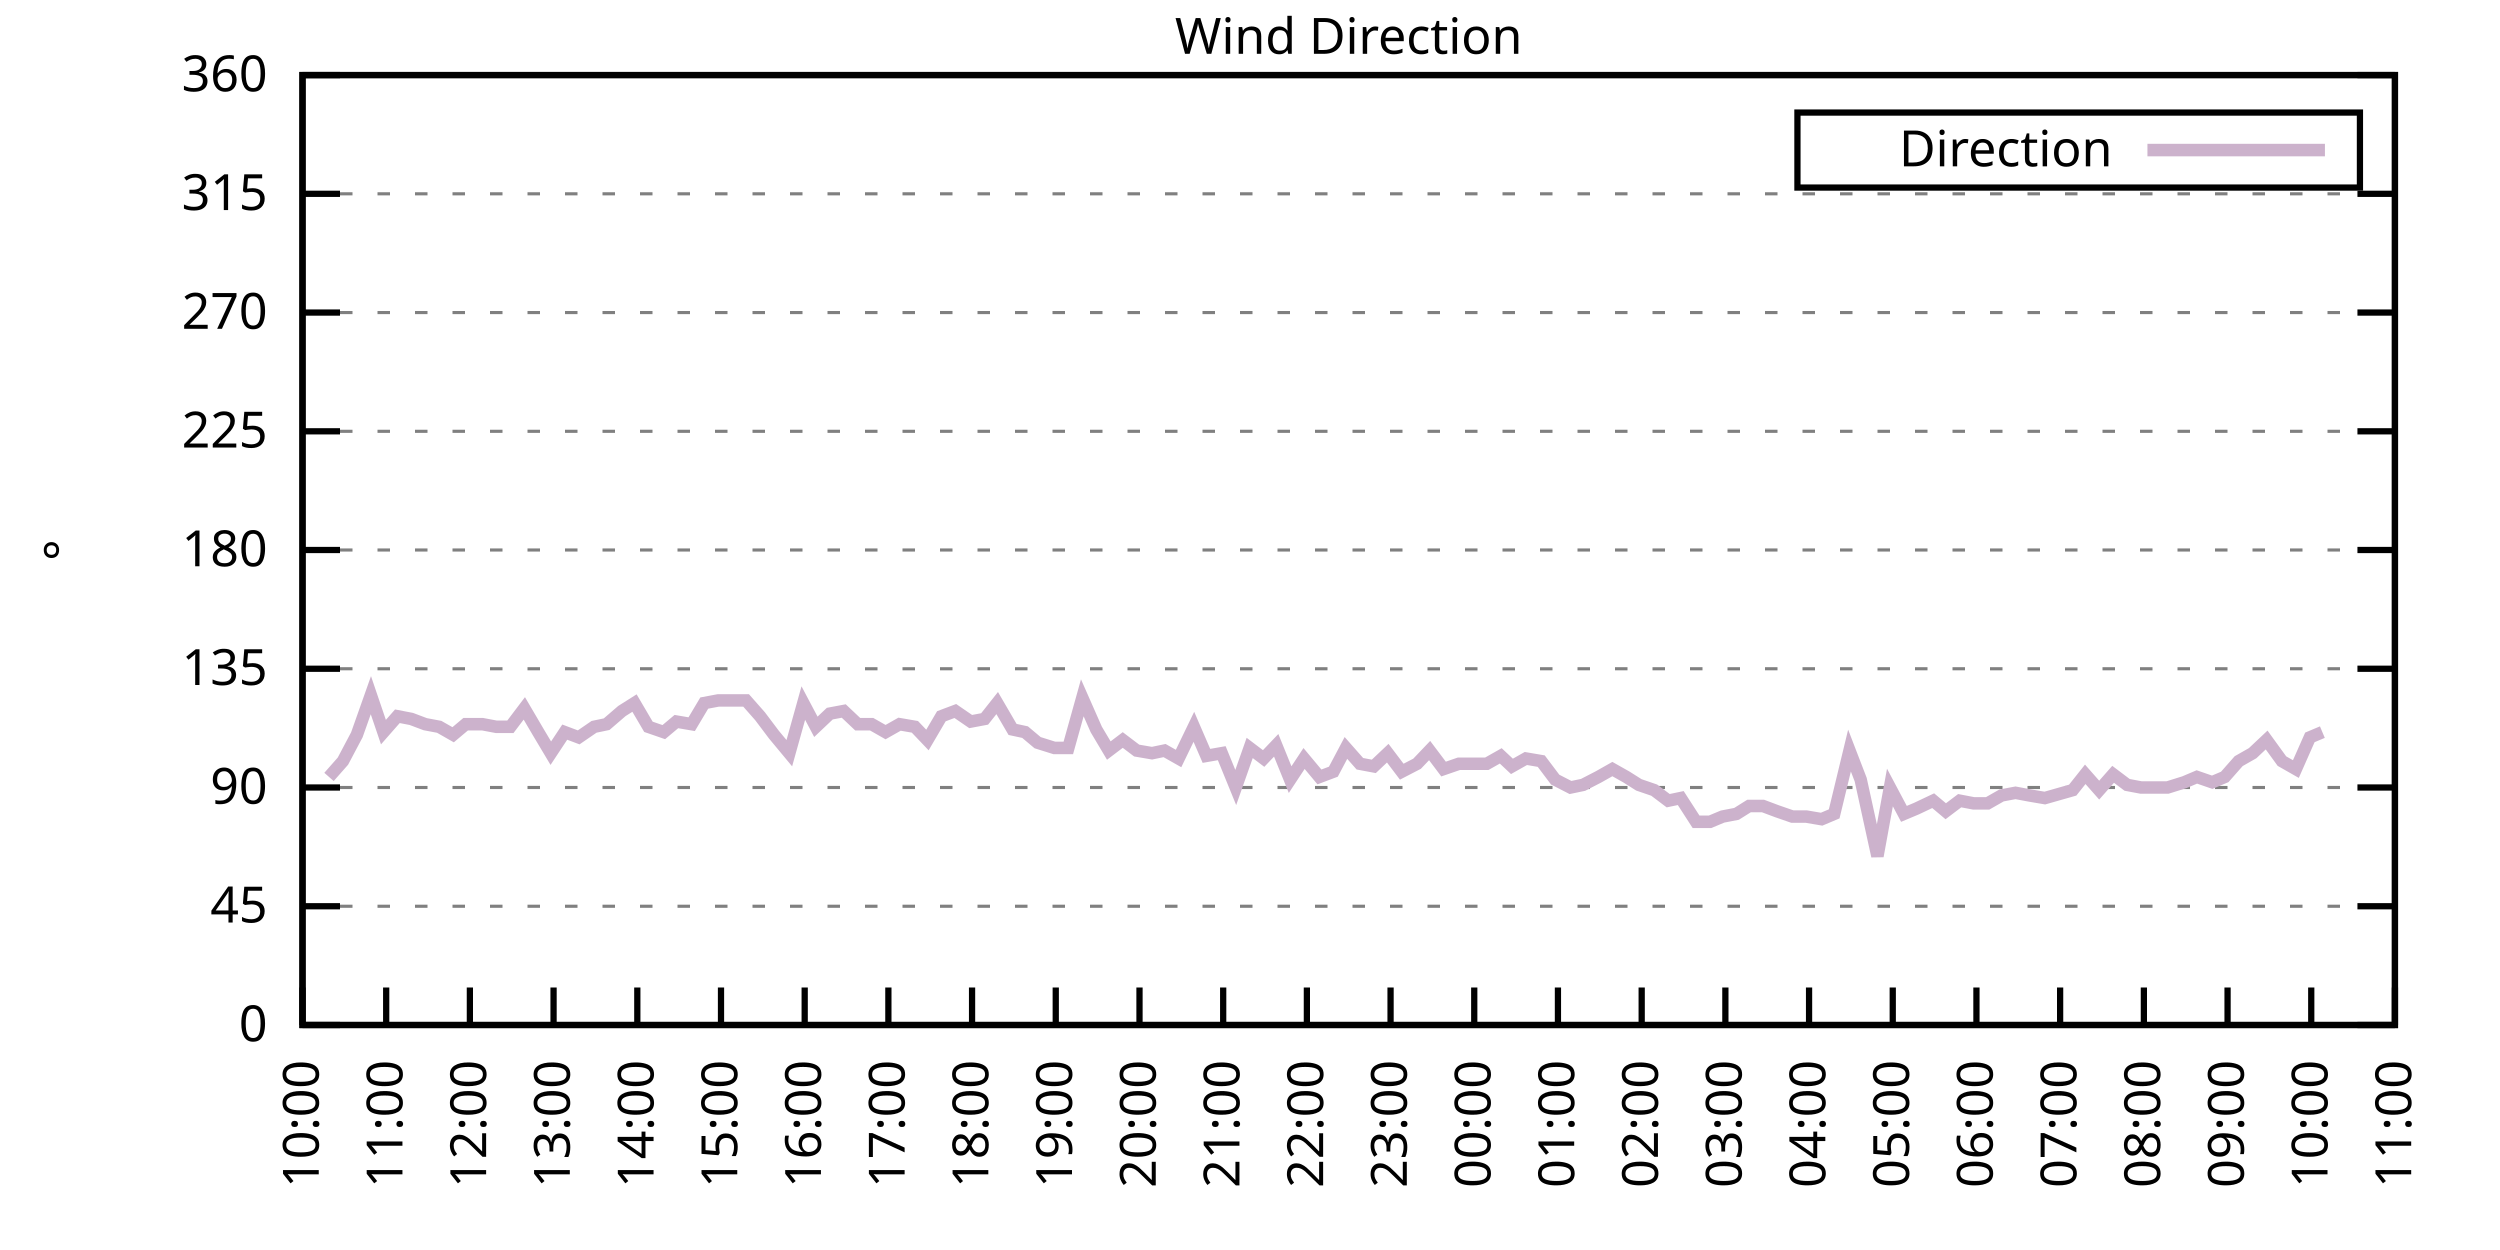
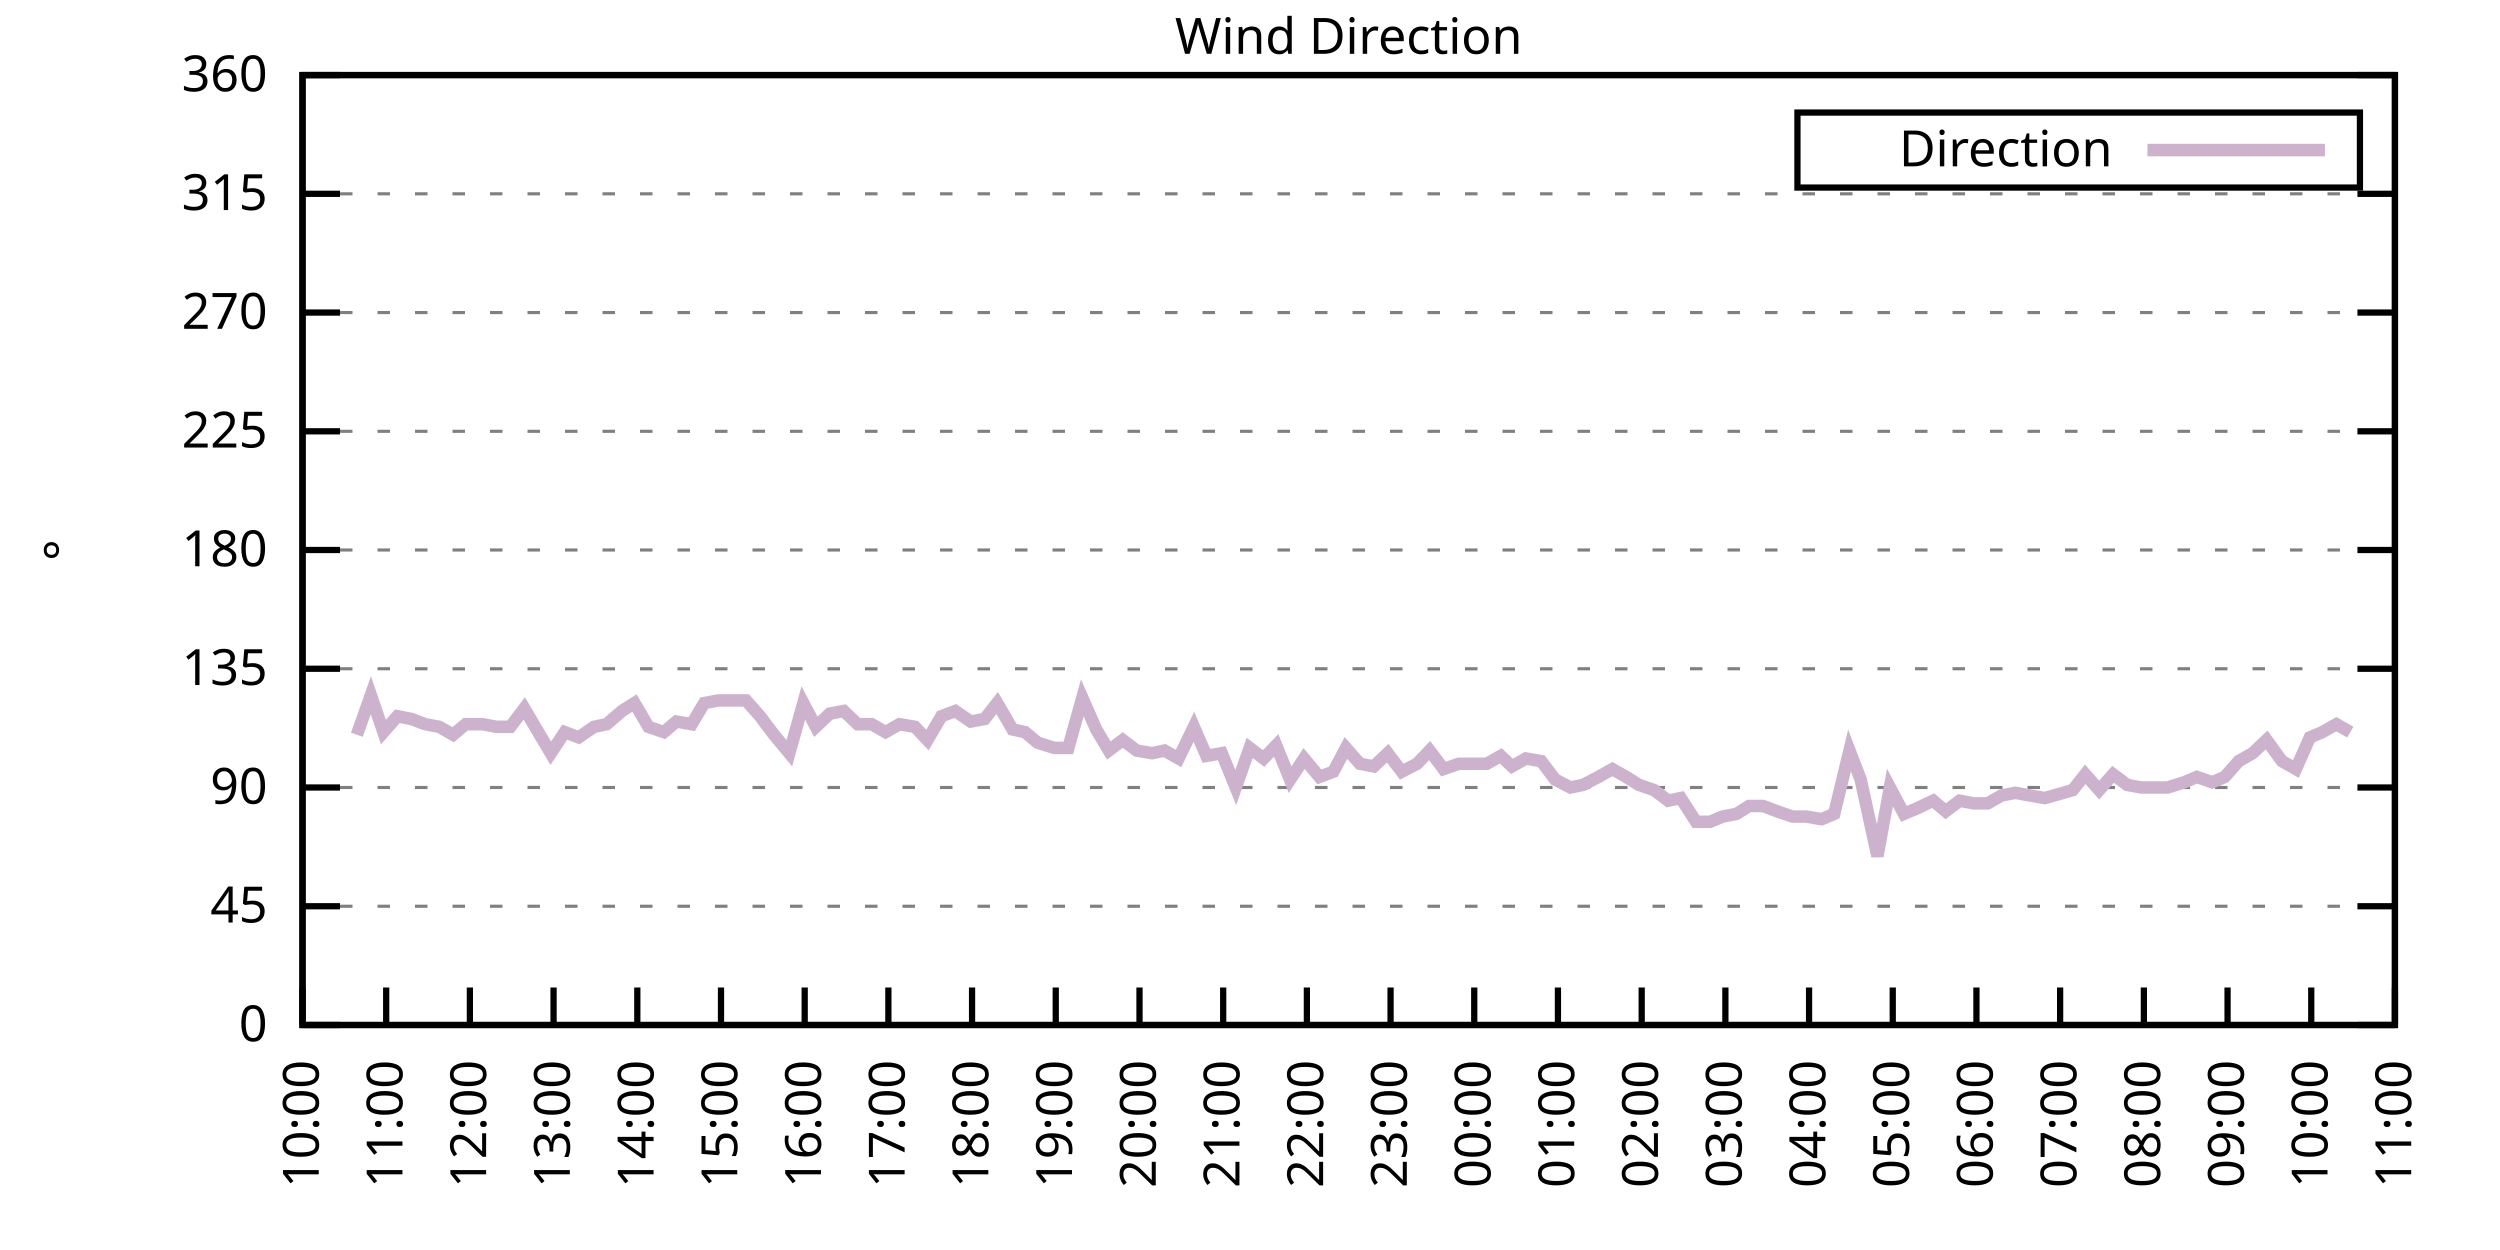
<svg xmlns="http://www.w3.org/2000/svg" xmlns:xlink="http://www.w3.org/1999/xlink" width="400" height="200" viewBox="0 0 400 200">
  <g id="gnuplot_canvas">
    <rect x="0" y="0" width="400" height="200" fill="none" />
    <defs>
      <circle id="gpDot" r="0.5" stroke-width="0.5" stroke="currentColor" />
      <path id="gpPt0" stroke-width="0.333" stroke="currentColor" d="M-1,0 h2 M0,-1 v2" />
      <path id="gpPt1" stroke-width="0.333" stroke="currentColor" d="M-1,-1 L1,1 M1,-1 L-1,1" />
      <path id="gpPt2" stroke-width="0.333" stroke="currentColor" d="M-1,0 L1,0 M0,-1 L0,1 M-1,-1 L1,1 M-1,1 L1,-1" />
      <rect id="gpPt3" stroke-width="0.333" stroke="currentColor" x="-1" y="-1" width="2" height="2" />
      <rect id="gpPt4" stroke-width="0.333" stroke="currentColor" fill="currentColor" x="-1" y="-1" width="2" height="2" />
      <circle id="gpPt5" stroke-width="0.333" stroke="currentColor" cx="0" cy="0" r="1" />
      <use xlink:href="#gpPt5" id="gpPt6" fill="currentColor" stroke="none" />
      <path id="gpPt7" stroke-width="0.333" stroke="currentColor" d="M0,-1.33 L-1.33,0.67 L1.33,0.67 z" />
      <use xlink:href="#gpPt7" id="gpPt8" fill="currentColor" stroke="none" />
      <use xlink:href="#gpPt7" id="gpPt9" stroke="currentColor" transform="rotate(180)" />
      <use xlink:href="#gpPt9" id="gpPt10" fill="currentColor" stroke="none" />
      <use xlink:href="#gpPt3" id="gpPt11" stroke="currentColor" transform="rotate(45)" />
      <use xlink:href="#gpPt11" id="gpPt12" fill="currentColor" stroke="none" />
      <path id="gpPt13" stroke-width="0.333" stroke="currentColor" d="M0,1.330 L1.265,0.411 L0.782,-1.067 L-0.782,-1.076 L-1.265,0.411 z" />
      <use xlink:href="#gpPt13" id="gpPt14" fill="currentColor" stroke="none" />
      <filter id="textbox" filterUnits="objectBoundingBox" x="0" y="0" height="1" width="1">
        <feFlood flood-color="white" flood-opacity="1" result="bgnd" />
        <feComposite in="SourceGraphic" in2="bgnd" operator="atop" />
      </filter>
      <filter id="greybox" filterUnits="objectBoundingBox" x="0" y="0" height="1" width="1">
        <feFlood flood-color="lightgrey" flood-opacity="1" result="grey" />
        <feComposite in="SourceGraphic" in2="grey" operator="atop" />
      </filter>
    </defs>
    <g fill="none" color="white" stroke="currentColor" stroke-width="1.00" stroke-linecap="butt" stroke-linejoin="miter">
</g>
    <g fill="none" color="black" stroke="currentColor" stroke-width="1.00" stroke-linecap="butt" stroke-linejoin="miter">
      <g stroke="none" shape-rendering="crispEdges">
        <polygon fill="rgb(255, 255, 255)" points="48.40,164.00 383.18,164.00 383.18,12.02 48.40,12.02 " />
      </g>
    </g>
    <g fill="none" color="black" stroke="currentColor" stroke-width="1.00" stroke-linecap="butt" stroke-linejoin="miter">
</g>
    <g fill="none" color="black" stroke="black" stroke-width="0.50" stroke-linecap="butt" stroke-linejoin="miter">
</g>
    <g fill="none" color="gray" stroke="currentColor" stroke-width="0.50" stroke-linecap="butt" stroke-linejoin="miter">
      <path stroke="gray" stroke-dasharray="2,4" class="gridline" d="M48.40,164.00 L383.19,164.00  " />
    </g>
    <g fill="none" color="gray" stroke="gray" stroke-width="1.00" stroke-linecap="butt" stroke-linejoin="miter">
</g>
    <g fill="none" color="black" stroke="currentColor" stroke-width="1.00" stroke-linecap="butt" stroke-linejoin="miter">
      <path stroke="black" d="M48.40,164.00 L54.40,164.00 M383.19,164.00 L377.19,164.00  " />
      <g transform="translate(42.80,166.60)" stroke="none" fill="black" font-family="Sans" font-size="8.00" text-anchor="end">
        <text>
          <tspan font-family="Sans"> 0</tspan>
        </text>
      </g>
    </g>
    <g fill="none" color="black" stroke="currentColor" stroke-width="1.00" stroke-linecap="butt" stroke-linejoin="miter">
</g>
    <g fill="none" color="black" stroke="black" stroke-width="0.50" stroke-linecap="butt" stroke-linejoin="miter">
</g>
    <g fill="none" color="gray" stroke="currentColor" stroke-width="0.50" stroke-linecap="butt" stroke-linejoin="miter">
      <path stroke="gray" stroke-dasharray="2,4" class="gridline" d="M48.40,145.00 L383.19,145.00  " />
    </g>
    <g fill="none" color="gray" stroke="gray" stroke-width="1.00" stroke-linecap="butt" stroke-linejoin="miter">
</g>
    <g fill="none" color="black" stroke="currentColor" stroke-width="1.00" stroke-linecap="butt" stroke-linejoin="miter">
      <path stroke="black" d="M48.40,145.00 L54.40,145.00 M383.19,145.00 L377.19,145.00  " />
      <g transform="translate(42.80,147.60)" stroke="none" fill="black" font-family="Sans" font-size="8.00" text-anchor="end">
        <text>
          <tspan font-family="Sans"> 45</tspan>
        </text>
      </g>
    </g>
    <g fill="none" color="black" stroke="currentColor" stroke-width="1.00" stroke-linecap="butt" stroke-linejoin="miter">
</g>
    <g fill="none" color="black" stroke="black" stroke-width="0.50" stroke-linecap="butt" stroke-linejoin="miter">
</g>
    <g fill="none" color="gray" stroke="currentColor" stroke-width="0.50" stroke-linecap="butt" stroke-linejoin="miter">
      <path stroke="gray" stroke-dasharray="2,4" class="gridline" d="M48.40,126.00 L383.19,126.00  " />
    </g>
    <g fill="none" color="gray" stroke="gray" stroke-width="1.00" stroke-linecap="butt" stroke-linejoin="miter">
</g>
    <g fill="none" color="black" stroke="currentColor" stroke-width="1.00" stroke-linecap="butt" stroke-linejoin="miter">
      <path stroke="black" d="M48.40,126.00 L54.40,126.00 M383.19,126.00 L377.19,126.00  " />
      <g transform="translate(42.80,128.60)" stroke="none" fill="black" font-family="Sans" font-size="8.00" text-anchor="end">
        <text>
          <tspan font-family="Sans"> 90</tspan>
        </text>
      </g>
    </g>
    <g fill="none" color="black" stroke="currentColor" stroke-width="1.00" stroke-linecap="butt" stroke-linejoin="miter">
</g>
    <g fill="none" color="black" stroke="black" stroke-width="0.50" stroke-linecap="butt" stroke-linejoin="miter">
</g>
    <g fill="none" color="gray" stroke="currentColor" stroke-width="0.50" stroke-linecap="butt" stroke-linejoin="miter">
      <path stroke="gray" stroke-dasharray="2,4" class="gridline" d="M48.40,107.00 L383.19,107.00  " />
    </g>
    <g fill="none" color="gray" stroke="gray" stroke-width="1.00" stroke-linecap="butt" stroke-linejoin="miter">
</g>
    <g fill="none" color="black" stroke="currentColor" stroke-width="1.00" stroke-linecap="butt" stroke-linejoin="miter">
      <path stroke="black" d="M48.40,107.00 L54.40,107.00 M383.19,107.00 L377.19,107.00  " />
      <g transform="translate(42.80,109.60)" stroke="none" fill="black" font-family="Sans" font-size="8.00" text-anchor="end">
        <text>
          <tspan font-family="Sans"> 135</tspan>
        </text>
      </g>
    </g>
    <g fill="none" color="black" stroke="currentColor" stroke-width="1.00" stroke-linecap="butt" stroke-linejoin="miter">
</g>
    <g fill="none" color="black" stroke="black" stroke-width="0.50" stroke-linecap="butt" stroke-linejoin="miter">
</g>
    <g fill="none" color="gray" stroke="currentColor" stroke-width="0.50" stroke-linecap="butt" stroke-linejoin="miter">
      <path stroke="gray" stroke-dasharray="2,4" class="gridline" d="M48.40,88.00 L383.19,88.00  " />
    </g>
    <g fill="none" color="gray" stroke="gray" stroke-width="1.00" stroke-linecap="butt" stroke-linejoin="miter">
</g>
    <g fill="none" color="black" stroke="currentColor" stroke-width="1.00" stroke-linecap="butt" stroke-linejoin="miter">
      <path stroke="black" d="M48.40,88.00 L54.40,88.00 M383.19,88.00 L377.19,88.00  " />
      <g transform="translate(42.80,90.60)" stroke="none" fill="black" font-family="Sans" font-size="8.00" text-anchor="end">
        <text>
          <tspan font-family="Sans"> 180</tspan>
        </text>
      </g>
    </g>
    <g fill="none" color="black" stroke="currentColor" stroke-width="1.00" stroke-linecap="butt" stroke-linejoin="miter">
</g>
    <g fill="none" color="black" stroke="black" stroke-width="0.50" stroke-linecap="butt" stroke-linejoin="miter">
</g>
    <g fill="none" color="gray" stroke="currentColor" stroke-width="0.50" stroke-linecap="butt" stroke-linejoin="miter">
      <path stroke="gray" stroke-dasharray="2,4" class="gridline" d="M48.40,69.01 L383.19,69.01  " />
    </g>
    <g fill="none" color="gray" stroke="gray" stroke-width="1.00" stroke-linecap="butt" stroke-linejoin="miter">
</g>
    <g fill="none" color="black" stroke="currentColor" stroke-width="1.00" stroke-linecap="butt" stroke-linejoin="miter">
      <path stroke="black" d="M48.40,69.01 L54.40,69.01 M383.19,69.01 L377.19,69.01  " />
      <g transform="translate(42.80,71.61)" stroke="none" fill="black" font-family="Sans" font-size="8.00" text-anchor="end">
        <text>
          <tspan font-family="Sans"> 225</tspan>
        </text>
      </g>
    </g>
    <g fill="none" color="black" stroke="currentColor" stroke-width="1.00" stroke-linecap="butt" stroke-linejoin="miter">
</g>
    <g fill="none" color="black" stroke="black" stroke-width="0.50" stroke-linecap="butt" stroke-linejoin="miter">
</g>
    <g fill="none" color="gray" stroke="currentColor" stroke-width="0.50" stroke-linecap="butt" stroke-linejoin="miter">
      <path stroke="gray" stroke-dasharray="2,4" class="gridline" d="M48.40,50.01 L383.19,50.01  " />
    </g>
    <g fill="none" color="gray" stroke="gray" stroke-width="1.00" stroke-linecap="butt" stroke-linejoin="miter">
</g>
    <g fill="none" color="black" stroke="currentColor" stroke-width="1.00" stroke-linecap="butt" stroke-linejoin="miter">
      <path stroke="black" d="M48.40,50.01 L54.40,50.01 M383.19,50.01 L377.19,50.01  " />
      <g transform="translate(42.80,52.61)" stroke="none" fill="black" font-family="Sans" font-size="8.00" text-anchor="end">
        <text>
          <tspan font-family="Sans"> 270</tspan>
        </text>
      </g>
    </g>
    <g fill="none" color="black" stroke="currentColor" stroke-width="1.00" stroke-linecap="butt" stroke-linejoin="miter">
</g>
    <g fill="none" color="black" stroke="black" stroke-width="0.50" stroke-linecap="butt" stroke-linejoin="miter">
</g>
    <g fill="none" color="gray" stroke="currentColor" stroke-width="0.50" stroke-linecap="butt" stroke-linejoin="miter">
      <path stroke="gray" stroke-dasharray="2,4" class="gridline" d="M48.40,31.01 L383.19,31.01  " />
    </g>
    <g fill="none" color="gray" stroke="gray" stroke-width="1.00" stroke-linecap="butt" stroke-linejoin="miter">
</g>
    <g fill="none" color="black" stroke="currentColor" stroke-width="1.00" stroke-linecap="butt" stroke-linejoin="miter">
      <path stroke="black" d="M48.40,31.01 L54.40,31.01 M383.19,31.01 L377.19,31.01  " />
      <g transform="translate(42.80,33.61)" stroke="none" fill="black" font-family="Sans" font-size="8.00" text-anchor="end">
        <text>
          <tspan font-family="Sans"> 315</tspan>
        </text>
      </g>
    </g>
    <g fill="none" color="black" stroke="currentColor" stroke-width="1.00" stroke-linecap="butt" stroke-linejoin="miter">
</g>
    <g fill="none" color="black" stroke="black" stroke-width="0.50" stroke-linecap="butt" stroke-linejoin="miter">
</g>
    <g fill="none" color="gray" stroke="currentColor" stroke-width="0.50" stroke-linecap="butt" stroke-linejoin="miter">
      <path stroke="gray" stroke-dasharray="2,4" class="gridline" d="M48.40,12.01 L383.19,12.01  " />
    </g>
    <g fill="none" color="gray" stroke="gray" stroke-width="1.00" stroke-linecap="butt" stroke-linejoin="miter">
</g>
    <g fill="none" color="black" stroke="currentColor" stroke-width="1.00" stroke-linecap="butt" stroke-linejoin="miter">
      <path stroke="black" d="M48.40,12.01 L54.40,12.01 M383.19,12.01 L377.19,12.01  " />
      <g transform="translate(42.80,14.61)" stroke="none" fill="black" font-family="Sans" font-size="8.00" text-anchor="end">
        <text>
          <tspan font-family="Sans"> 360</tspan>
        </text>
      </g>
    </g>
    <g fill="none" color="black" stroke="currentColor" stroke-width="1.00" stroke-linecap="butt" stroke-linejoin="miter">
      <path stroke="black" d="M48.40,164.00 L48.40,158.00  " />
      <g transform="translate(51.00,169.60) rotate(270.00)" stroke="none" fill="black" font-family="Sans" font-size="8.00" text-anchor="end">
        <text>
          <tspan font-family="Sans">10:00</tspan>
        </text>
      </g>
    </g>
    <g fill="none" color="black" stroke="currentColor" stroke-width="1.00" stroke-linecap="butt" stroke-linejoin="miter">
      <path stroke="black" d="M61.79,164.00 L61.79,158.00  " />
      <g transform="translate(64.39,169.60) rotate(270.00)" stroke="none" fill="black" font-family="Sans" font-size="8.00" text-anchor="end">
        <text>
          <tspan font-family="Sans">11:00</tspan>
        </text>
      </g>
    </g>
    <g fill="none" color="black" stroke="currentColor" stroke-width="1.00" stroke-linecap="butt" stroke-linejoin="miter">
      <path stroke="black" d="M75.18,164.00 L75.18,158.00  " />
      <g transform="translate(77.78,169.60) rotate(270.00)" stroke="none" fill="black" font-family="Sans" font-size="8.00" text-anchor="end">
        <text>
          <tspan font-family="Sans">12:00</tspan>
        </text>
      </g>
    </g>
    <g fill="none" color="black" stroke="currentColor" stroke-width="1.00" stroke-linecap="butt" stroke-linejoin="miter">
      <path stroke="black" d="M88.57,164.00 L88.57,158.00  " />
      <g transform="translate(91.17,169.60) rotate(270.00)" stroke="none" fill="black" font-family="Sans" font-size="8.00" text-anchor="end">
        <text>
          <tspan font-family="Sans">13:00</tspan>
        </text>
      </g>
    </g>
    <g fill="none" color="black" stroke="currentColor" stroke-width="1.00" stroke-linecap="butt" stroke-linejoin="miter">
      <path stroke="black" d="M101.97,164.00 L101.97,158.00  " />
      <g transform="translate(104.57,169.60) rotate(270.00)" stroke="none" fill="black" font-family="Sans" font-size="8.00" text-anchor="end">
        <text>
          <tspan font-family="Sans">14:00</tspan>
        </text>
      </g>
    </g>
    <g fill="none" color="black" stroke="currentColor" stroke-width="1.00" stroke-linecap="butt" stroke-linejoin="miter">
      <path stroke="black" d="M115.36,164.00 L115.36,158.00  " />
      <g transform="translate(117.96,169.60) rotate(270.00)" stroke="none" fill="black" font-family="Sans" font-size="8.00" text-anchor="end">
        <text>
          <tspan font-family="Sans">15:00</tspan>
        </text>
      </g>
    </g>
    <g fill="none" color="black" stroke="currentColor" stroke-width="1.00" stroke-linecap="butt" stroke-linejoin="miter">
      <path stroke="black" d="M128.75,164.00 L128.75,158.00  " />
      <g transform="translate(131.35,169.60) rotate(270.00)" stroke="none" fill="black" font-family="Sans" font-size="8.00" text-anchor="end">
        <text>
          <tspan font-family="Sans">16:00</tspan>
        </text>
      </g>
    </g>
    <g fill="none" color="black" stroke="currentColor" stroke-width="1.00" stroke-linecap="butt" stroke-linejoin="miter">
      <path stroke="black" d="M142.14,164.00 L142.14,158.00  " />
      <g transform="translate(144.74,169.60) rotate(270.00)" stroke="none" fill="black" font-family="Sans" font-size="8.00" text-anchor="end">
        <text>
          <tspan font-family="Sans">17:00</tspan>
        </text>
      </g>
    </g>
    <g fill="none" color="black" stroke="currentColor" stroke-width="1.00" stroke-linecap="butt" stroke-linejoin="miter">
      <path stroke="black" d="M155.53,164.00 L155.53,158.00  " />
      <g transform="translate(158.13,169.60) rotate(270.00)" stroke="none" fill="black" font-family="Sans" font-size="8.00" text-anchor="end">
        <text>
          <tspan font-family="Sans">18:00</tspan>
        </text>
      </g>
    </g>
    <g fill="none" color="black" stroke="currentColor" stroke-width="1.00" stroke-linecap="butt" stroke-linejoin="miter">
      <path stroke="black" d="M168.92,164.00 L168.92,158.00  " />
      <g transform="translate(171.52,169.60) rotate(270.00)" stroke="none" fill="black" font-family="Sans" font-size="8.00" text-anchor="end">
        <text>
          <tspan font-family="Sans">19:00</tspan>
        </text>
      </g>
    </g>
    <g fill="none" color="black" stroke="currentColor" stroke-width="1.00" stroke-linecap="butt" stroke-linejoin="miter">
      <path stroke="black" d="M182.32,164.00 L182.32,158.00  " />
      <g transform="translate(184.92,169.60) rotate(270.00)" stroke="none" fill="black" font-family="Sans" font-size="8.00" text-anchor="end">
        <text>
          <tspan font-family="Sans">20:00</tspan>
        </text>
      </g>
    </g>
    <g fill="none" color="black" stroke="currentColor" stroke-width="1.00" stroke-linecap="butt" stroke-linejoin="miter">
      <path stroke="black" d="M195.71,164.00 L195.71,158.00  " />
      <g transform="translate(198.31,169.60) rotate(270.00)" stroke="none" fill="black" font-family="Sans" font-size="8.00" text-anchor="end">
        <text>
          <tspan font-family="Sans">21:00</tspan>
        </text>
      </g>
    </g>
    <g fill="none" color="black" stroke="currentColor" stroke-width="1.00" stroke-linecap="butt" stroke-linejoin="miter">
      <path stroke="black" d="M209.10,164.00 L209.10,158.00  " />
      <g transform="translate(211.70,169.60) rotate(270.00)" stroke="none" fill="black" font-family="Sans" font-size="8.00" text-anchor="end">
        <text>
          <tspan font-family="Sans">22:00</tspan>
        </text>
      </g>
    </g>
    <g fill="none" color="black" stroke="currentColor" stroke-width="1.00" stroke-linecap="butt" stroke-linejoin="miter">
      <path stroke="black" d="M222.49,164.00 L222.49,158.00  " />
      <g transform="translate(225.09,169.60) rotate(270.00)" stroke="none" fill="black" font-family="Sans" font-size="8.00" text-anchor="end">
        <text>
          <tspan font-family="Sans">23:00</tspan>
        </text>
      </g>
    </g>
    <g fill="none" color="black" stroke="currentColor" stroke-width="1.00" stroke-linecap="butt" stroke-linejoin="miter">
      <path stroke="black" d="M235.88,164.00 L235.88,158.00  " />
      <g transform="translate(238.48,169.60) rotate(270.00)" stroke="none" fill="black" font-family="Sans" font-size="8.00" text-anchor="end">
        <text>
          <tspan font-family="Sans">00:00</tspan>
        </text>
      </g>
    </g>
    <g fill="none" color="black" stroke="currentColor" stroke-width="1.00" stroke-linecap="butt" stroke-linejoin="miter">
      <path stroke="black" d="M249.27,164.00 L249.27,158.00  " />
      <g transform="translate(251.87,169.60) rotate(270.00)" stroke="none" fill="black" font-family="Sans" font-size="8.00" text-anchor="end">
        <text>
          <tspan font-family="Sans">01:00</tspan>
        </text>
      </g>
    </g>
    <g fill="none" color="black" stroke="currentColor" stroke-width="1.00" stroke-linecap="butt" stroke-linejoin="miter">
      <path stroke="black" d="M262.67,164.00 L262.67,158.00  " />
      <g transform="translate(265.27,169.60) rotate(270.00)" stroke="none" fill="black" font-family="Sans" font-size="8.00" text-anchor="end">
        <text>
          <tspan font-family="Sans">02:00</tspan>
        </text>
      </g>
    </g>
    <g fill="none" color="black" stroke="currentColor" stroke-width="1.00" stroke-linecap="butt" stroke-linejoin="miter">
      <path stroke="black" d="M276.06,164.00 L276.06,158.00  " />
      <g transform="translate(278.66,169.60) rotate(270.00)" stroke="none" fill="black" font-family="Sans" font-size="8.00" text-anchor="end">
        <text>
          <tspan font-family="Sans">03:00</tspan>
        </text>
      </g>
    </g>
    <g fill="none" color="black" stroke="currentColor" stroke-width="1.00" stroke-linecap="butt" stroke-linejoin="miter">
      <path stroke="black" d="M289.45,164.00 L289.45,158.00  " />
      <g transform="translate(292.05,169.60) rotate(270.00)" stroke="none" fill="black" font-family="Sans" font-size="8.00" text-anchor="end">
        <text>
          <tspan font-family="Sans">04:00</tspan>
        </text>
      </g>
    </g>
    <g fill="none" color="black" stroke="currentColor" stroke-width="1.00" stroke-linecap="butt" stroke-linejoin="miter">
      <path stroke="black" d="M302.84,164.00 L302.84,158.00  " />
      <g transform="translate(305.44,169.60) rotate(270.00)" stroke="none" fill="black" font-family="Sans" font-size="8.00" text-anchor="end">
        <text>
          <tspan font-family="Sans">05:00</tspan>
        </text>
      </g>
    </g>
    <g fill="none" color="black" stroke="currentColor" stroke-width="1.00" stroke-linecap="butt" stroke-linejoin="miter">
      <path stroke="black" d="M316.23,164.00 L316.23,158.00  " />
      <g transform="translate(318.83,169.60) rotate(270.00)" stroke="none" fill="black" font-family="Sans" font-size="8.00" text-anchor="end">
        <text>
          <tspan font-family="Sans">06:00</tspan>
        </text>
      </g>
    </g>
    <g fill="none" color="black" stroke="currentColor" stroke-width="1.00" stroke-linecap="butt" stroke-linejoin="miter">
      <path stroke="black" d="M329.62,164.00 L329.62,158.00  " />
      <g transform="translate(332.22,169.60) rotate(270.00)" stroke="none" fill="black" font-family="Sans" font-size="8.00" text-anchor="end">
        <text>
          <tspan font-family="Sans">07:00</tspan>
        </text>
      </g>
    </g>
    <g fill="none" color="black" stroke="currentColor" stroke-width="1.00" stroke-linecap="butt" stroke-linejoin="miter">
      <path stroke="black" d="M343.02,164.00 L343.02,158.00  " />
      <g transform="translate(345.62,169.60) rotate(270.00)" stroke="none" fill="black" font-family="Sans" font-size="8.00" text-anchor="end">
        <text>
          <tspan font-family="Sans">08:00</tspan>
        </text>
      </g>
    </g>
    <g fill="none" color="black" stroke="currentColor" stroke-width="1.00" stroke-linecap="butt" stroke-linejoin="miter">
      <path stroke="black" d="M356.41,164.00 L356.41,158.00  " />
      <g transform="translate(359.01,169.60) rotate(270.00)" stroke="none" fill="black" font-family="Sans" font-size="8.00" text-anchor="end">
        <text>
          <tspan font-family="Sans">09:00</tspan>
        </text>
      </g>
    </g>
    <g fill="none" color="black" stroke="currentColor" stroke-width="1.00" stroke-linecap="butt" stroke-linejoin="miter">
      <path stroke="black" d="M369.80,164.00 L369.80,158.00  " />
      <g transform="translate(372.40,169.60) rotate(270.00)" stroke="none" fill="black" font-family="Sans" font-size="8.00" text-anchor="end">
        <text>
          <tspan font-family="Sans">10:00</tspan>
        </text>
      </g>
    </g>
    <g fill="none" color="black" stroke="currentColor" stroke-width="1.00" stroke-linecap="butt" stroke-linejoin="miter">
      <path stroke="black" d="M383.19,164.00 L383.19,158.00  " />
      <g transform="translate(385.79,169.60) rotate(270.00)" stroke="none" fill="black" font-family="Sans" font-size="8.00" text-anchor="end">
        <text>
          <tspan font-family="Sans">11:00</tspan>
        </text>
      </g>
    </g>
    <g fill="none" color="black" stroke="currentColor" stroke-width="1.00" stroke-linecap="butt" stroke-linejoin="miter">
</g>
    <g fill="none" color="black" stroke="currentColor" stroke-width="1.00" stroke-linecap="butt" stroke-linejoin="miter">
      <path stroke="black" d="M48.40,12.01 L48.40,164.00 L383.19,164.00 L383.19,12.01 L48.40,12.01 Z  " />
    </g>
    <g fill="none" color="black" stroke="currentColor" stroke-width="1.00" stroke-linecap="butt" stroke-linejoin="miter">
</g>
    <g fill="none" color="black" stroke="currentColor" stroke-width="1.00" stroke-linecap="butt" stroke-linejoin="miter">
      <path stroke="black" d="M287.59,30.01 L287.59,18.01 L377.59,18.01 L377.59,30.01 L287.59,30.01 Z  " />
    </g>
    <g id="Wind_direction_plot_1">
      <g fill="none" color="white" stroke="black" stroke-width="2.00" stroke-linecap="butt" stroke-linejoin="miter">
</g>
      <g fill="none" color="black" stroke="currentColor" stroke-width="2.00" stroke-linecap="butt" stroke-linejoin="miter">
        <g transform="translate(337.99,26.61)" stroke="none" fill="black" font-family="Sans" font-size="8.00" text-anchor="end">
          <text>
            <tspan font-family="Sans">Direction</tspan>
          </text>
        </g>
      </g>
      <g fill="none" color="black" stroke="currentColor" stroke-width="2.00" stroke-linecap="butt" stroke-linejoin="miter">
-         <path stroke="rgb(204, 178, 204)" d="M343.59,24.01 L371.99,24.01 M52.64,124.31 L54.87,121.78 L57.10,117.56 L59.34,111.23 L61.35,117.14 L63.58,114.60   L65.81,115.03 L68.04,115.87 L70.27,116.29 L72.50,117.56 L74.51,115.87 L77.19,115.87 L79.42,116.29 L81.66,116.29   L83.89,113.34 L86.12,117.14 L88.13,120.51 L90.36,117.14 L92.59,117.98 L95.05,116.29 L97.06,115.87 L99.51,113.76   L101.52,112.49 L103.75,116.29 L106.21,117.14 L108.22,115.45 L110.67,115.87 L112.68,112.49 L114.91,112.07 L117.14,112.07   L119.38,112.07 L121.61,114.60 L123.84,117.56 L126.29,120.51 L128.53,112.49 L130.54,116.29 L132.77,114.18 L135.00,113.76   L137.23,115.87 L139.46,115.87 L141.69,117.14 L143.93,115.87 L146.38,116.29 L148.39,118.40 L150.62,114.60 L152.85,113.76   L155.31,115.45 L157.54,115.03 L159.55,112.49 L162.01,116.71 L164.01,117.14 L166.02,118.83 L168.70,119.67 L170.93,119.67   L173.17,111.65 L175.40,116.71 L177.41,120.09 L179.64,118.40 L181.87,120.09 L184.32,120.51 L186.33,120.09 L188.57,121.36   L191.02,116.29 L193.03,120.94 L195.48,120.51 L197.72,126.00 L199.95,119.67 L202.18,121.36 L204.19,119.25 L206.42,124.74   L208.65,121.36 L211.11,124.31 L213.34,123.47 L215.35,119.67 L217.58,122.20 L219.81,122.62 L222.04,120.51 L224.28,123.47   L226.73,122.20 L228.74,120.09 L230.97,123.05 L233.43,122.20 L237.89,122.20 L240.12,120.94 L241.91,122.62 L244.14,121.36   L246.60,121.78 L248.83,124.74 L251.28,126.00 L253.29,125.58 L255.75,124.31 L257.98,123.05 L260.21,124.31 L262.22,125.58   L264.67,126.42 L266.91,128.11 L268.92,127.69 L271.37,131.49 L273.60,131.49 L275.61,130.65 L277.84,130.22 L279.85,128.96   L282.08,128.96 L284.32,129.80 L286.77,130.65 L289.00,130.65 L291.46,131.07 L293.47,130.22 L295.92,120.09 L297.71,124.74   L300.39,136.98 L302.39,126.00 L304.63,130.22 L306.63,129.38 L309.31,128.11 L311.32,129.80 L313.55,128.11 L315.79,128.54   L318.02,128.54 L320.25,127.27 L322.48,126.85 L324.71,127.27 L327.17,127.69 L331.63,126.42 L333.64,123.89 L335.87,126.42   L338.10,123.89 L340.34,125.58 L342.57,126.00 L344.80,126.00 L346.81,126.00 L349.49,125.16 L351.50,124.31 L353.95,125.16   L355.96,124.31 L358.19,121.78 L360.42,120.51 L362.66,118.40 L365.11,121.78 L367.34,123.05 L369.58,117.98 L371.58,117.14    " />
+         <path stroke="rgb(204, 178, 204)" d="M343.59,24.01 L371.99,24.01 M57.10,117.56 L59.34,111.23 L61.35,117.14 L63.58,114.60 L65.81,115.03 L68.04,115.87   L70.27,116.29 L72.50,117.56 L74.51,115.87 L77.19,115.87 L79.42,116.29 L81.66,116.29 L83.89,113.34 L86.12,117.14   L88.13,120.51 L90.36,117.14 L92.59,117.98 L95.05,116.29 L97.06,115.87 L99.51,113.76 L101.52,112.49 L103.75,116.29   L106.21,117.14 L108.22,115.45 L110.67,115.87 L112.68,112.49 L114.91,112.07 L117.14,112.07 L119.38,112.07 L121.61,114.60   L123.84,117.56 L126.29,120.51 L128.53,112.49 L130.54,116.29 L132.77,114.18 L135.00,113.76 L137.23,115.87 L139.46,115.87   L141.69,117.14 L143.93,115.87 L146.38,116.29 L148.39,118.40 L150.62,114.60 L152.85,113.76 L155.31,115.45 L157.54,115.03   L159.55,112.49 L162.01,116.71 L164.01,117.14 L166.02,118.83 L168.70,119.67 L170.93,119.67 L173.17,111.65 L175.40,116.71   L177.41,120.09 L179.64,118.40 L181.87,120.09 L184.32,120.51 L186.33,120.09 L188.57,121.36 L191.02,116.29 L193.03,120.94   L195.48,120.51 L197.72,126.00 L199.95,119.67 L202.18,121.36 L204.19,119.25 L206.42,124.74 L208.65,121.36 L211.11,124.31   L213.34,123.47 L215.35,119.67 L217.58,122.20 L219.81,122.62 L222.04,120.51 L224.28,123.47 L226.73,122.20 L228.74,120.09   L230.97,123.05 L233.43,122.20 L237.89,122.20 L240.12,120.94 L241.91,122.62 L244.14,121.36 L246.60,121.78 L248.83,124.74   L251.28,126.00 L253.29,125.58 L255.75,124.31 L257.98,123.05 L260.21,124.31 L262.22,125.58 L264.67,126.42 L266.91,128.11   L268.92,127.69 L271.37,131.49 L273.60,131.49 L275.61,130.65 L277.84,130.22 L279.85,128.96 L282.08,128.96 L284.32,129.80   L286.77,130.65 L289.00,130.65 L291.46,131.07 L293.47,130.22 L295.92,120.09 L297.71,124.74 L300.39,136.98 L302.39,126.00   L304.63,130.22 L306.63,129.38 L309.31,128.11 L311.32,129.80 L313.55,128.11 L315.79,128.54 L318.02,128.54 L320.25,127.27   L322.48,126.85 L324.71,127.27 L327.17,127.69 L331.63,126.42 L333.64,123.89 L335.87,126.42 L338.10,123.89 L340.34,125.58   L342.57,126.00 L344.80,126.00 L346.81,126.00 L349.49,125.16 L351.50,124.31 L353.95,125.16 L355.96,124.31 L358.19,121.78   L360.42,120.51 L362.66,118.40 L365.11,121.78 L367.34,123.05 L369.58,117.98 L371.58,117.14 L373.82,115.87 L376.05,117.14    " />
      </g>
    </g>
    <g fill="none" color="black" stroke="currentColor" stroke-width="2.00" stroke-linecap="butt" stroke-linejoin="miter">
</g>
    <g fill="none" color="black" stroke="black" stroke-width="1.00" stroke-linecap="butt" stroke-linejoin="miter">
</g>
    <g fill="none" color="black" stroke="currentColor" stroke-width="1.00" stroke-linecap="butt" stroke-linejoin="miter">
      <path stroke="black" d="M48.40,12.01 L48.40,164.00 L383.19,164.00 L383.19,12.01 L48.40,12.01 Z  " />
      <g transform="translate(12.80,88.01) rotate(270.00)" stroke="none" fill="black" font-family="Sans" font-size="8.00" text-anchor="middle">
        <text>
          <tspan font-family="Sans">°</tspan>
        </text>
      </g>
    </g>
    <g fill="none" color="black" stroke="currentColor" stroke-width="1.00" stroke-linecap="butt" stroke-linejoin="miter">
</g>
    <g fill="none" color="black" stroke="currentColor" stroke-width="1.00" stroke-linecap="butt" stroke-linejoin="miter">
      <g transform="translate(215.79,8.61)" stroke="none" fill="black" font-family="Sans" font-size="8.00" text-anchor="middle">
        <text>
          <tspan font-family="Sans">Wind Direction</tspan>
        </text>
      </g>
    </g>
    <g fill="none" color="black" stroke="currentColor" stroke-width="1.00" stroke-linecap="butt" stroke-linejoin="miter">
</g>
  </g>
</svg>
